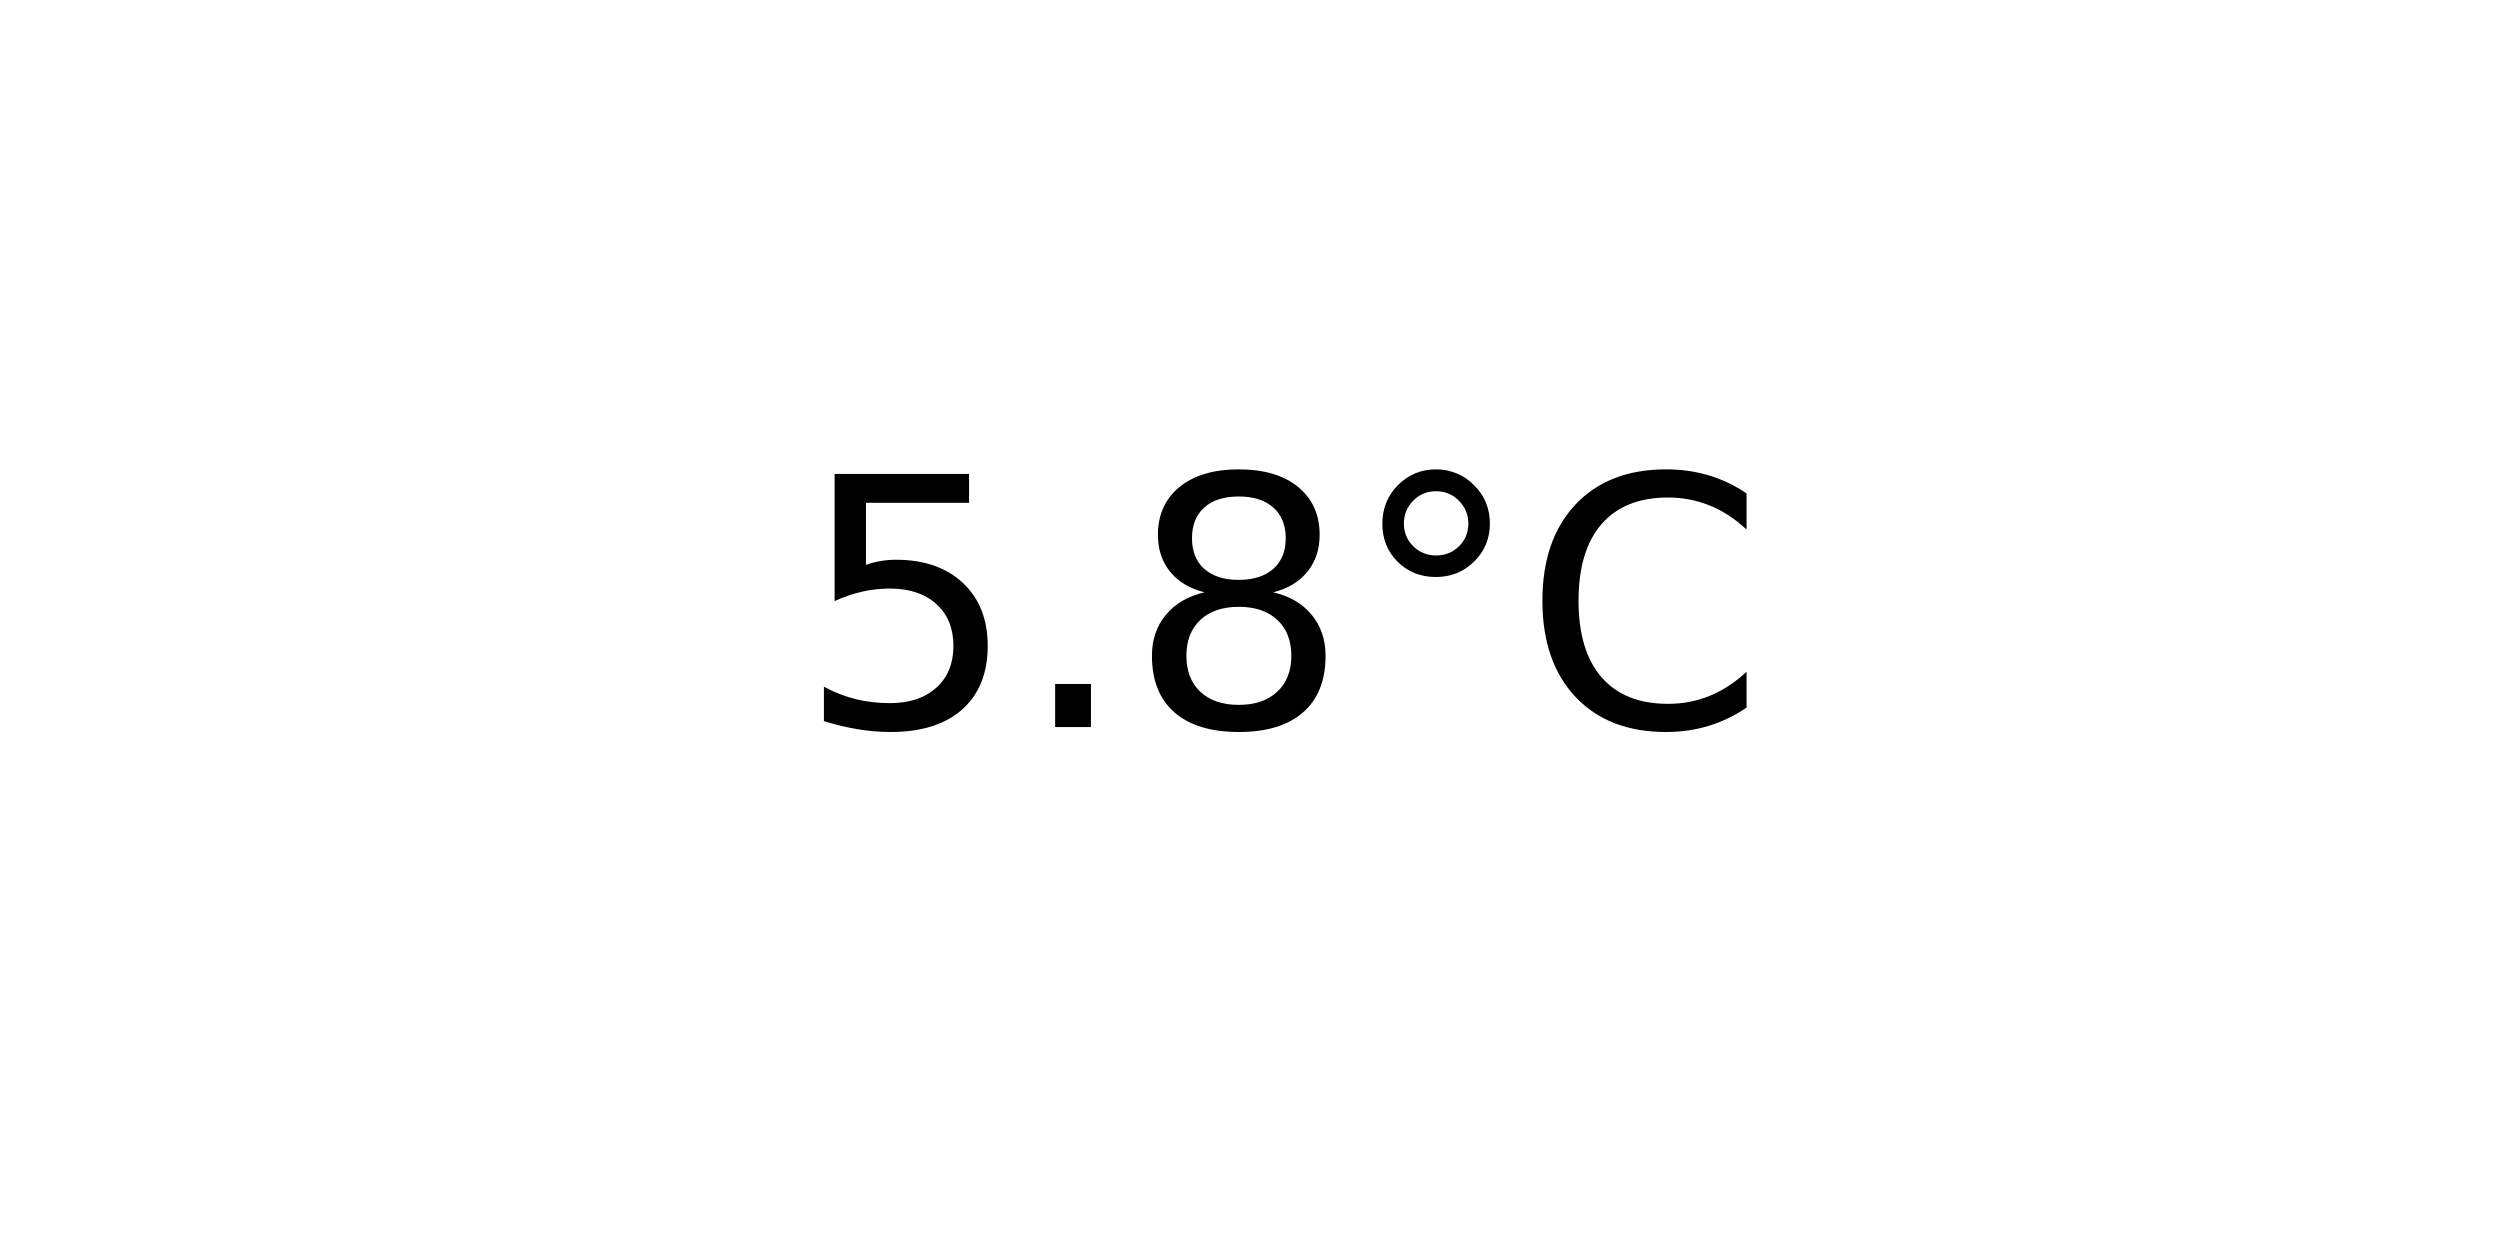
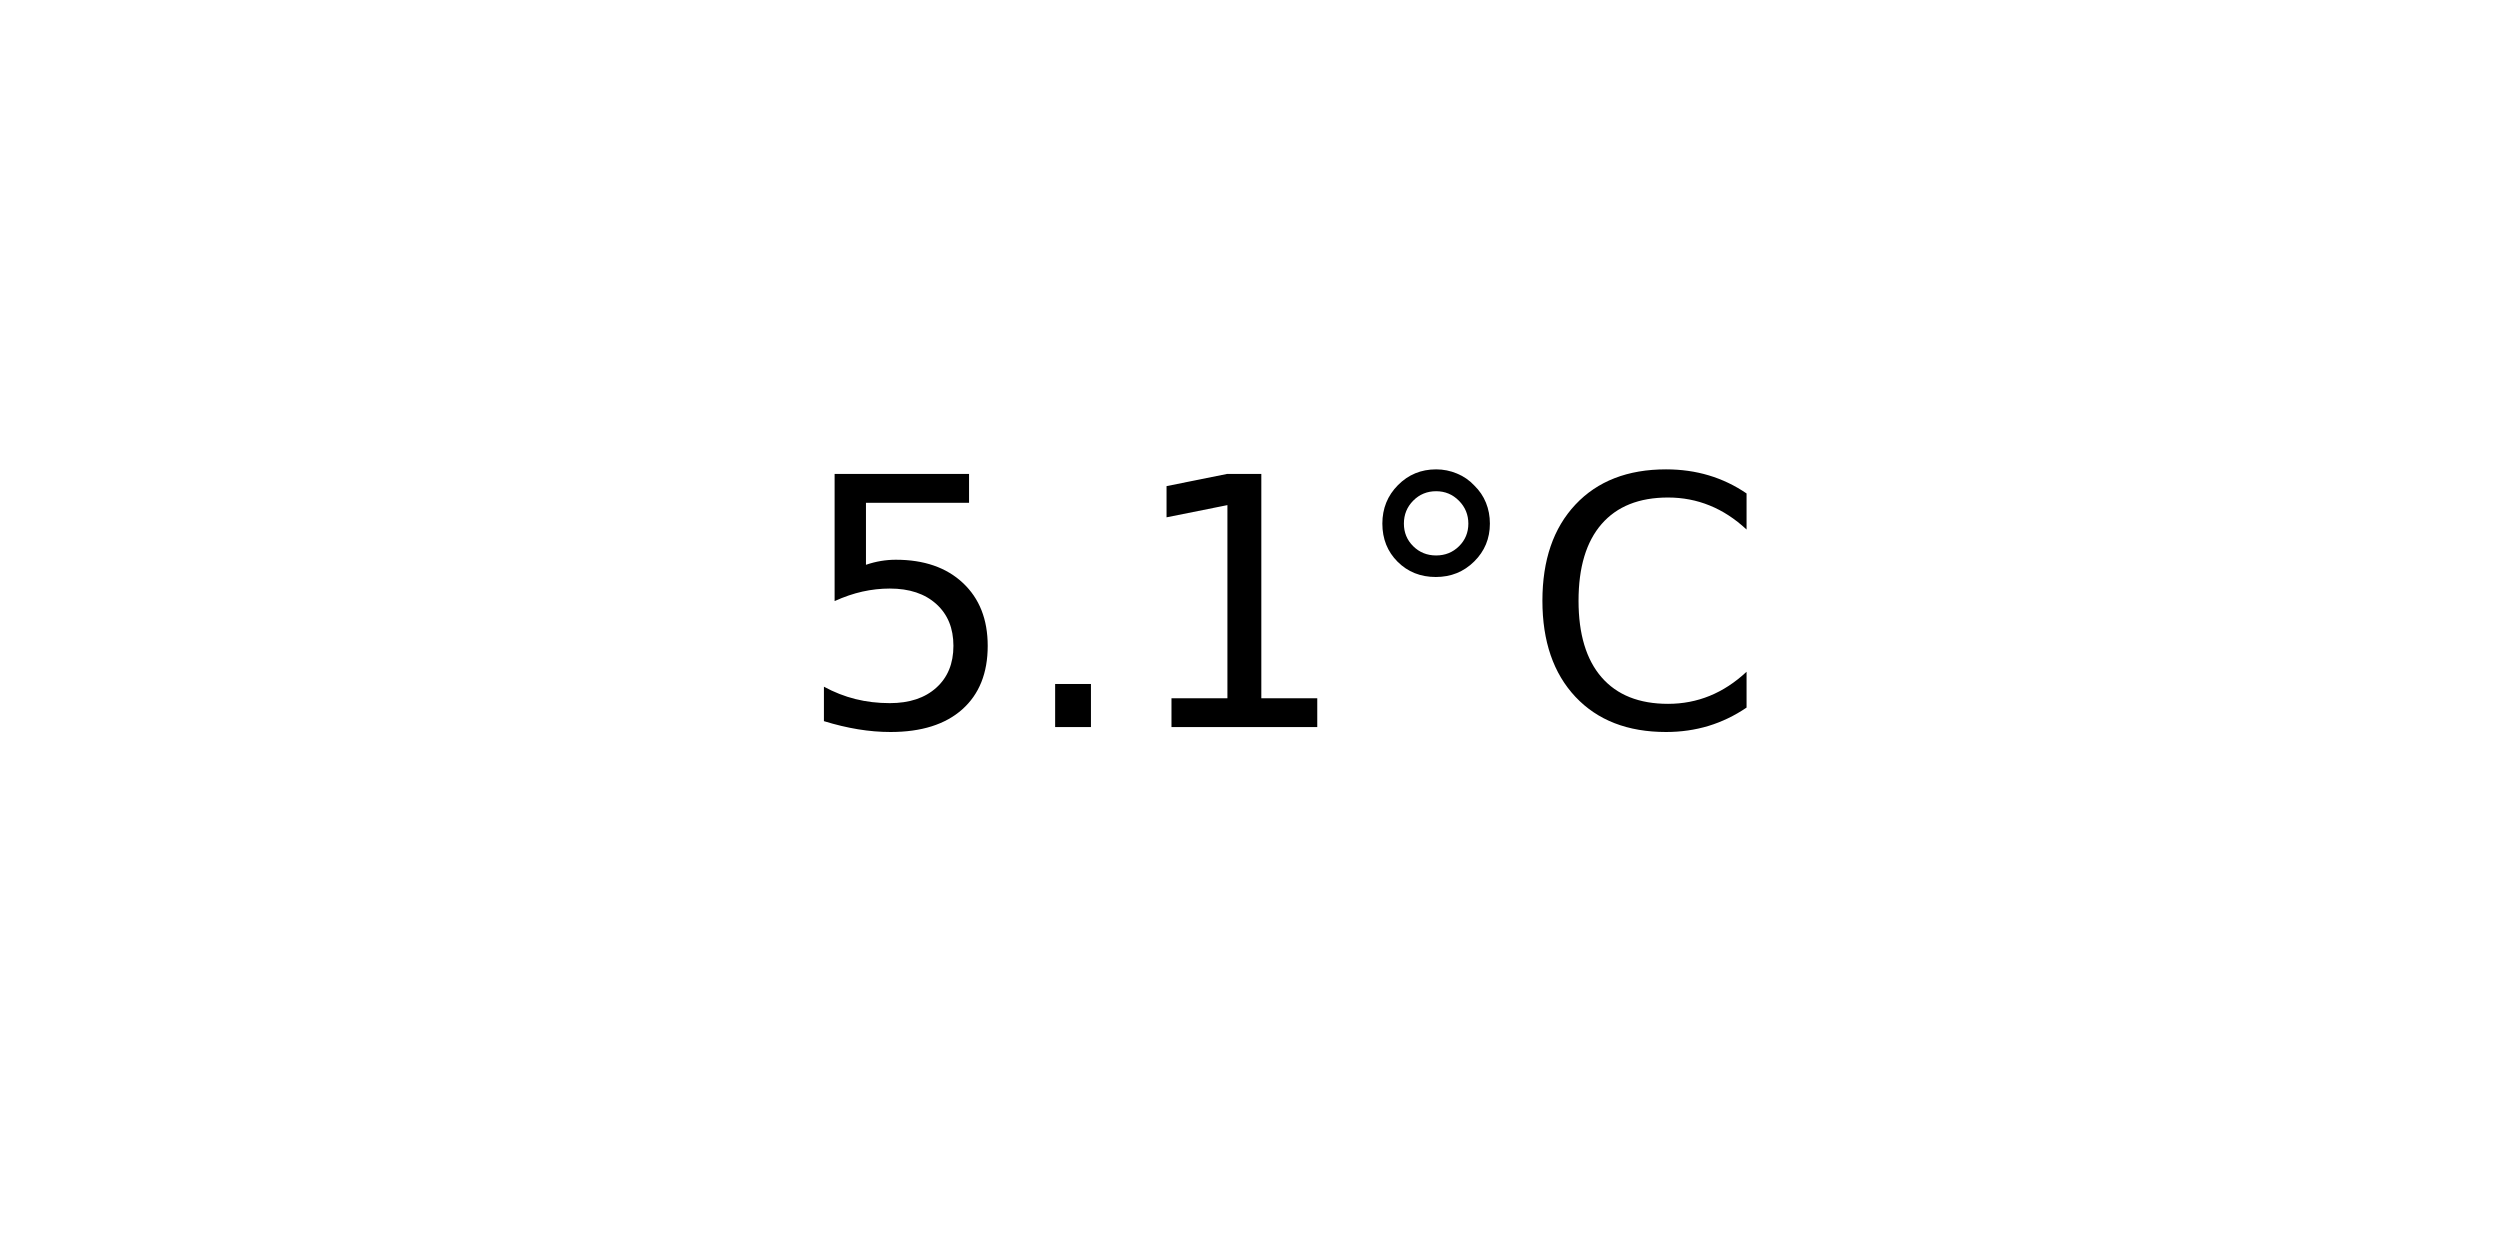
<svg xmlns="http://www.w3.org/2000/svg" xmlns:xlink="http://www.w3.org/1999/xlink" width="72pt" height="36pt" viewBox="0 0 72 36" version="1.1">
  <defs>
    <style type="text/css">*{stroke-linejoin: round; stroke-linecap: butt}</style>
  </defs>
  <g id="figure_1">
    <g id="axes_1">
      <g id="text_1">
        <g transform="translate(22.95703 20.93937) scale(0.1 -0.1)">
          <defs>
            <path id="DejaVuSans-35" d="M 691 4666  L 3169 4666  L 3169 4134  L 1269 4134  L 1269 2991  Q 1406 3038 1543 3061  Q 1681 3084 1819 3084  Q 2600 3084 3056 2656  Q 3513 2228 3513 1497  Q 3513 744 3044 326  Q 2575 -91 1722 -91  Q 1428 -91 1123 -41  Q 819 9 494 109  L 494 744  Q 775 591 1075 516  Q 1375 441 1709 441  Q 2250 441 2565 725  Q 2881 1009 2881 1497  Q 2881 1984 2565 2268  Q 2250 2553 1709 2553  Q 1456 2553 1204 2497  Q 953 2441 691 2322  L 691 4666  z " transform="scale(0.015625)" />
            <path id="DejaVuSans-2e" d="M 684 794  L 1344 794  L 1344 0  L 684 0  L 684 794  z " transform="scale(0.015625)" />
-             <path id="DejaVuSans-38" d="M 2034 2216  Q 1584 2216 1326 1975  Q 1069 1734 1069 1313  Q 1069 891 1326 650  Q 1584 409 2034 409  Q 2484 409 2743 651  Q 3003 894 3003 1313  Q 3003 1734 2745 1975  Q 2488 2216 2034 2216  z M 1403 2484  Q 997 2584 770 2862  Q 544 3141 544 3541  Q 544 4100 942 4425  Q 1341 4750 2034 4750  Q 2731 4750 3128 4425  Q 3525 4100 3525 3541  Q 3525 3141 3298 2862  Q 3072 2584 2669 2484  Q 3125 2378 3379 2068  Q 3634 1759 3634 1313  Q 3634 634 3220 271  Q 2806 -91 2034 -91  Q 1263 -91 848 271  Q 434 634 434 1313  Q 434 1759 690 2068  Q 947 2378 1403 2484  z M 1172 3481  Q 1172 3119 1398 2916  Q 1625 2713 2034 2713  Q 2441 2713 2670 2916  Q 2900 3119 2900 3481  Q 2900 3844 2670 4047  Q 2441 4250 2034 4250  Q 1625 4250 1398 4047  Q 1172 3844 1172 3481  z " transform="scale(0.015625)" />
+             <path id="DejaVuSans-31" d="M 794 531  L 1825 531  L 1825 4091  L 703 3866  L 703 4441  L 1819 4666  L 2450 4666  L 2450 531  L 3481 531  L 3481 0  L 794 0  L 794 531  z " transform="scale(0.015625)" />
            <path id="DejaVuSans-b0" d="M 1600 4347  Q 1350 4347 1178 4173  Q 1006 4000 1006 3750  Q 1006 3503 1178 3333  Q 1350 3163 1600 3163  Q 1850 3163 2022 3333  Q 2194 3503 2194 3750  Q 2194 3997 2020 4172  Q 1847 4347 1600 4347  z M 1600 4750  Q 1800 4750 1984 4673  Q 2169 4597 2303 4453  Q 2447 4313 2519 4134  Q 2591 3956 2591 3750  Q 2591 3338 2302 3052  Q 2013 2766 1594 2766  Q 1172 2766 890 3047  Q 609 3328 609 3750  Q 609 4169 896 4459  Q 1184 4750 1600 4750  z " transform="scale(0.015625)" />
            <path id="DejaVuSans-43" d="M 4122 4306  L 4122 3641  Q 3803 3938 3442 4084  Q 3081 4231 2675 4231  Q 1875 4231 1450 3742  Q 1025 3253 1025 2328  Q 1025 1406 1450 917  Q 1875 428 2675 428  Q 3081 428 3442 575  Q 3803 722 4122 1019  L 4122 359  Q 3791 134 3420 21  Q 3050 -91 2638 -91  Q 1578 -91 968 557  Q 359 1206 359 2328  Q 359 3453 968 4101  Q 1578 4750 2638 4750  Q 3056 4750 3426 4639  Q 3797 4528 4122 4306  z " transform="scale(0.015625)" />
          </defs>
          <use xlink:href="#DejaVuSans-35" />
          <use xlink:href="#DejaVuSans-2e" x="63.623" />
-           <use xlink:href="#DejaVuSans-38" x="95.41" />
+           <use xlink:href="#DejaVuSans-31" x="95.41" />
          <use xlink:href="#DejaVuSans-b0" x="159.033" />
          <use xlink:href="#DejaVuSans-43" x="209.033" />
        </g>
      </g>
    </g>
  </g>
</svg>
